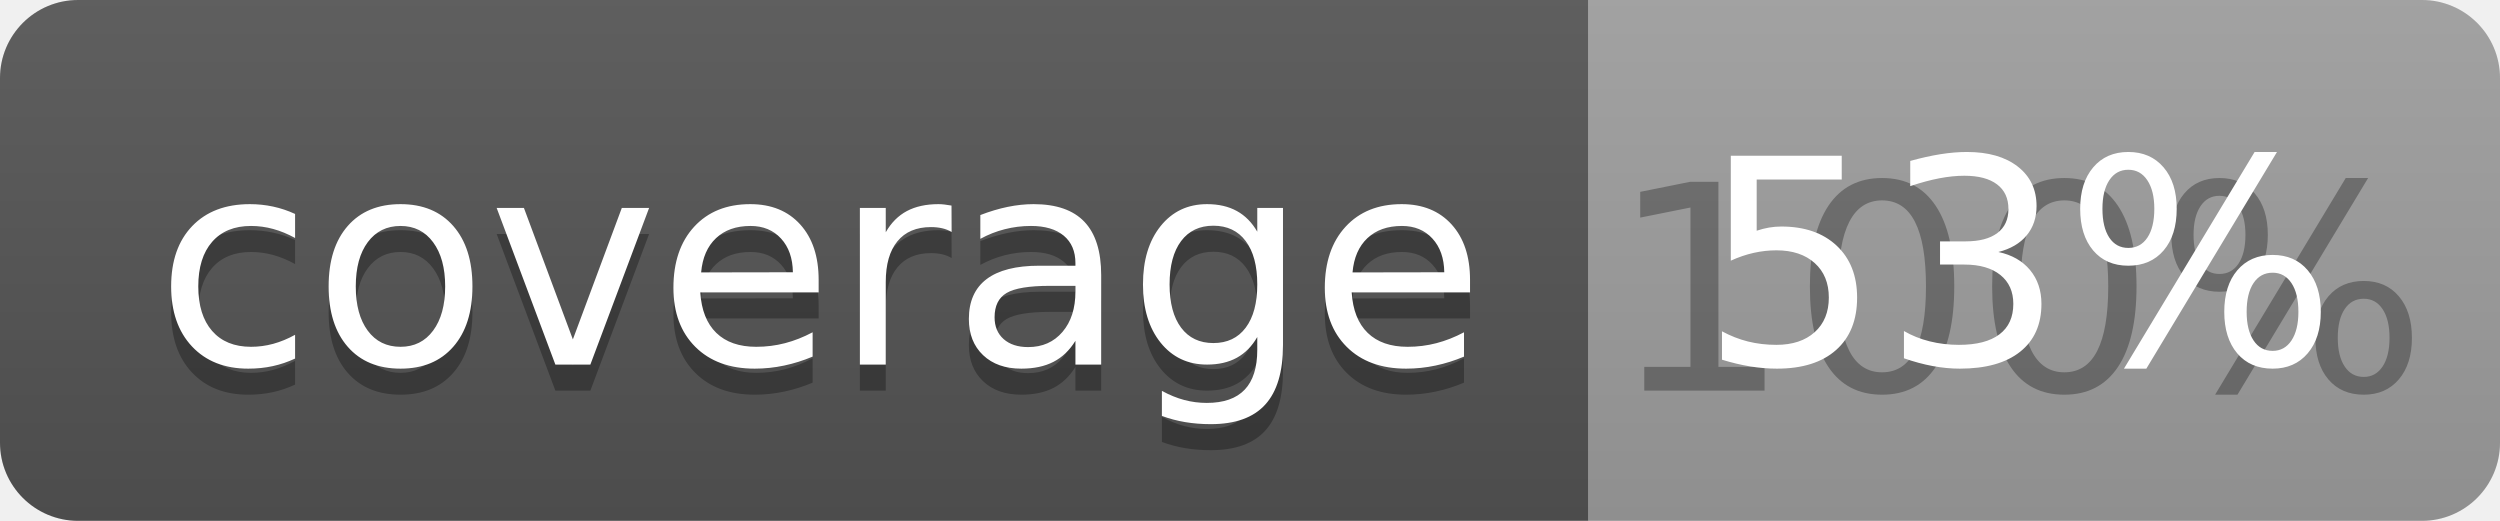
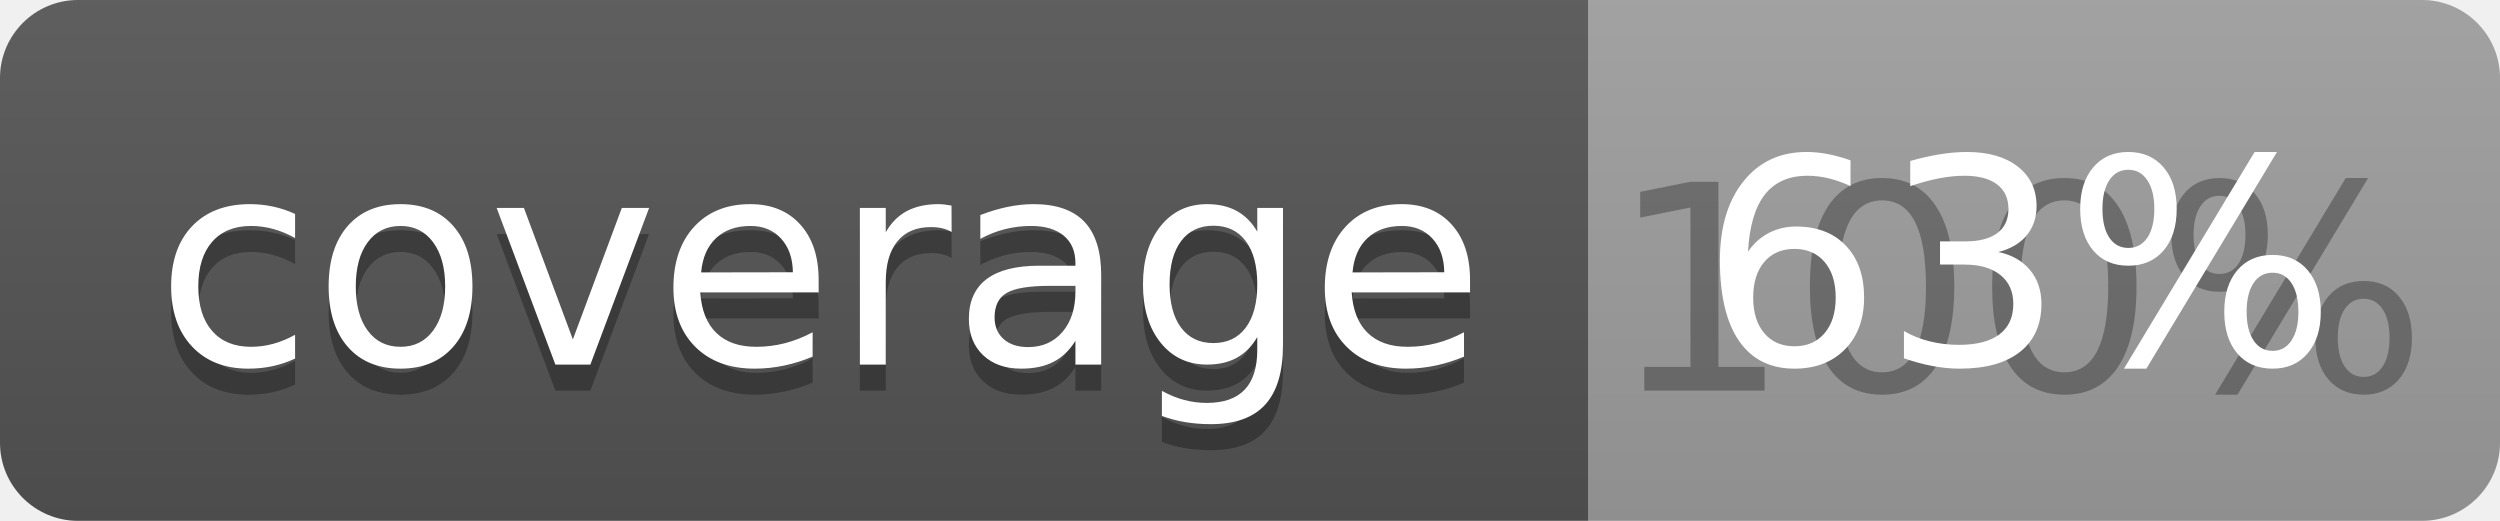
<svg xmlns="http://www.w3.org/2000/svg" width="96" height="20">
  <linearGradient id="b" x2="0" y2="100%">
    <stop offset="0" stop-color="#bbb" stop-opacity=".1" />
    <stop offset="1" stop-opacity=".1" />
  </linearGradient>
  <clipPath id="a">
    <rect width="96" height="20" rx="3" fill="#fff" />
  </clipPath>
  <g clip-path="url(#a)">
    <path fill="#555" d="M0 0h61v20H0z" />
    <path fill="#9F9F9F" d="M61 0h35v20H61z" />
    <path fill="url(#b)" d="M0 0h96v20H0z" />
  </g>
  <g fill="#fff" text-anchor="middle" font-family="DejaVu Sans,Verdana,Geneva,sans-serif" font-size="110">
    <text x="315" y="150" fill="#010101" fill-opacity=".3" transform="scale(.1)" textLength="510">coverage</text>
    <text x="315" y="140" transform="scale(.1)" textLength="510">coverage</text>
    <text x="775" y="150" fill="#010101" fill-opacity=".3" transform="scale(.1)" textLength="250">100%</text>
-     <text x="775" y="140" transform="scale(.1)" textLength="250">53%</text>
+     <text x="775" y="140" transform="scale(.1)" textLength="250">63%</text>
  </g>
</svg>
